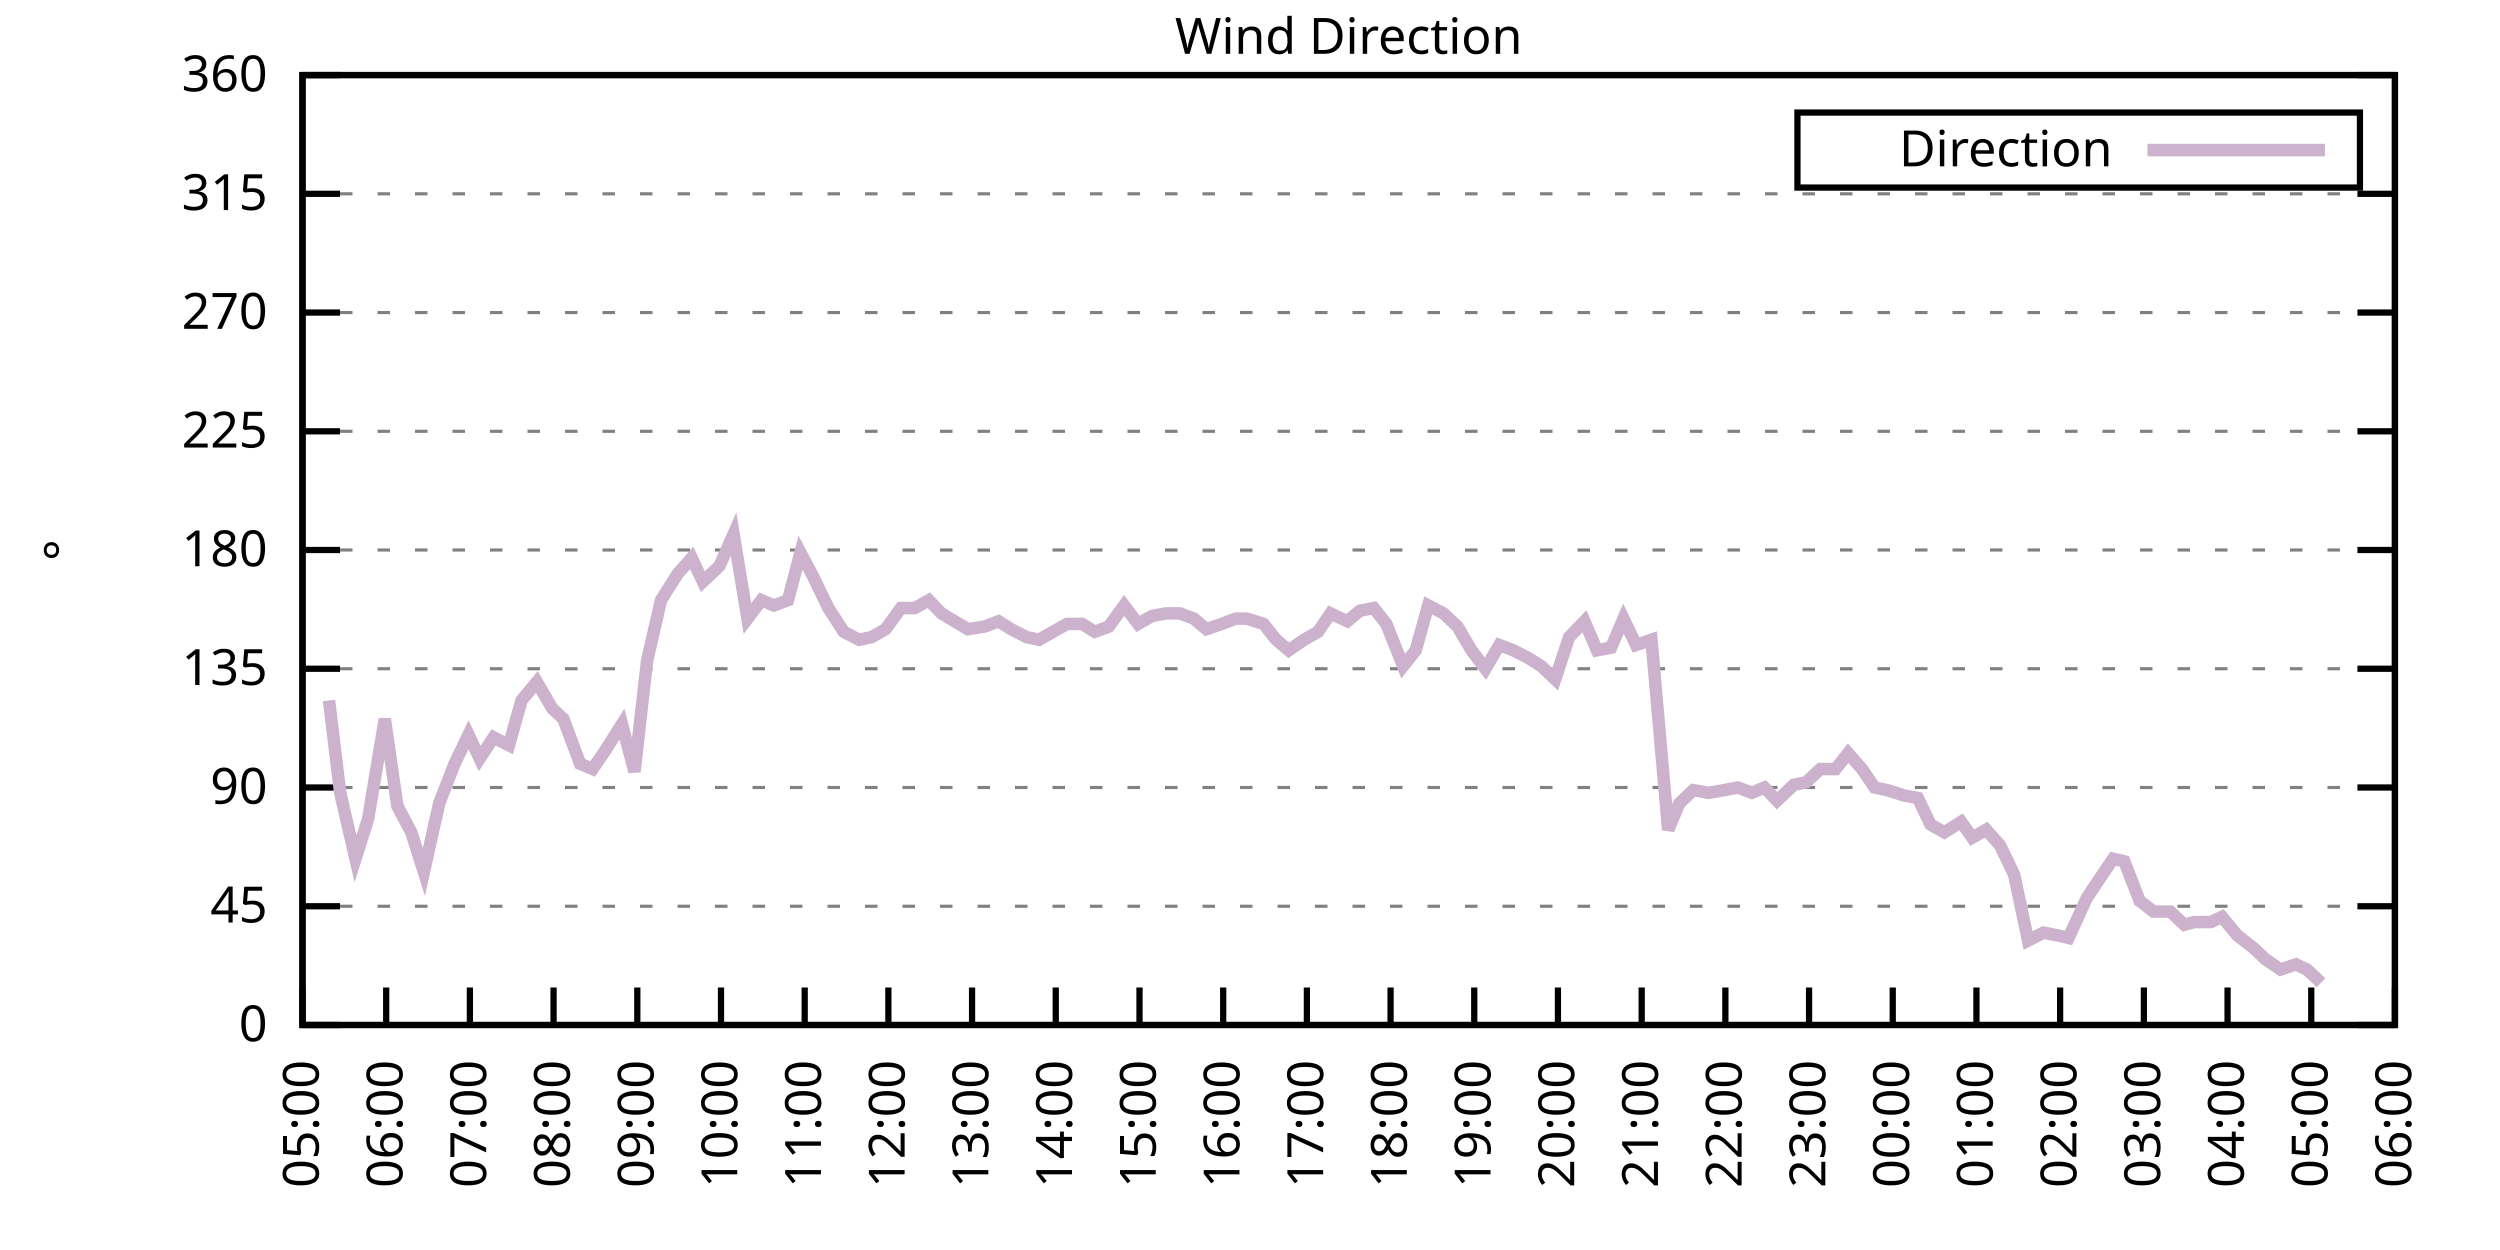
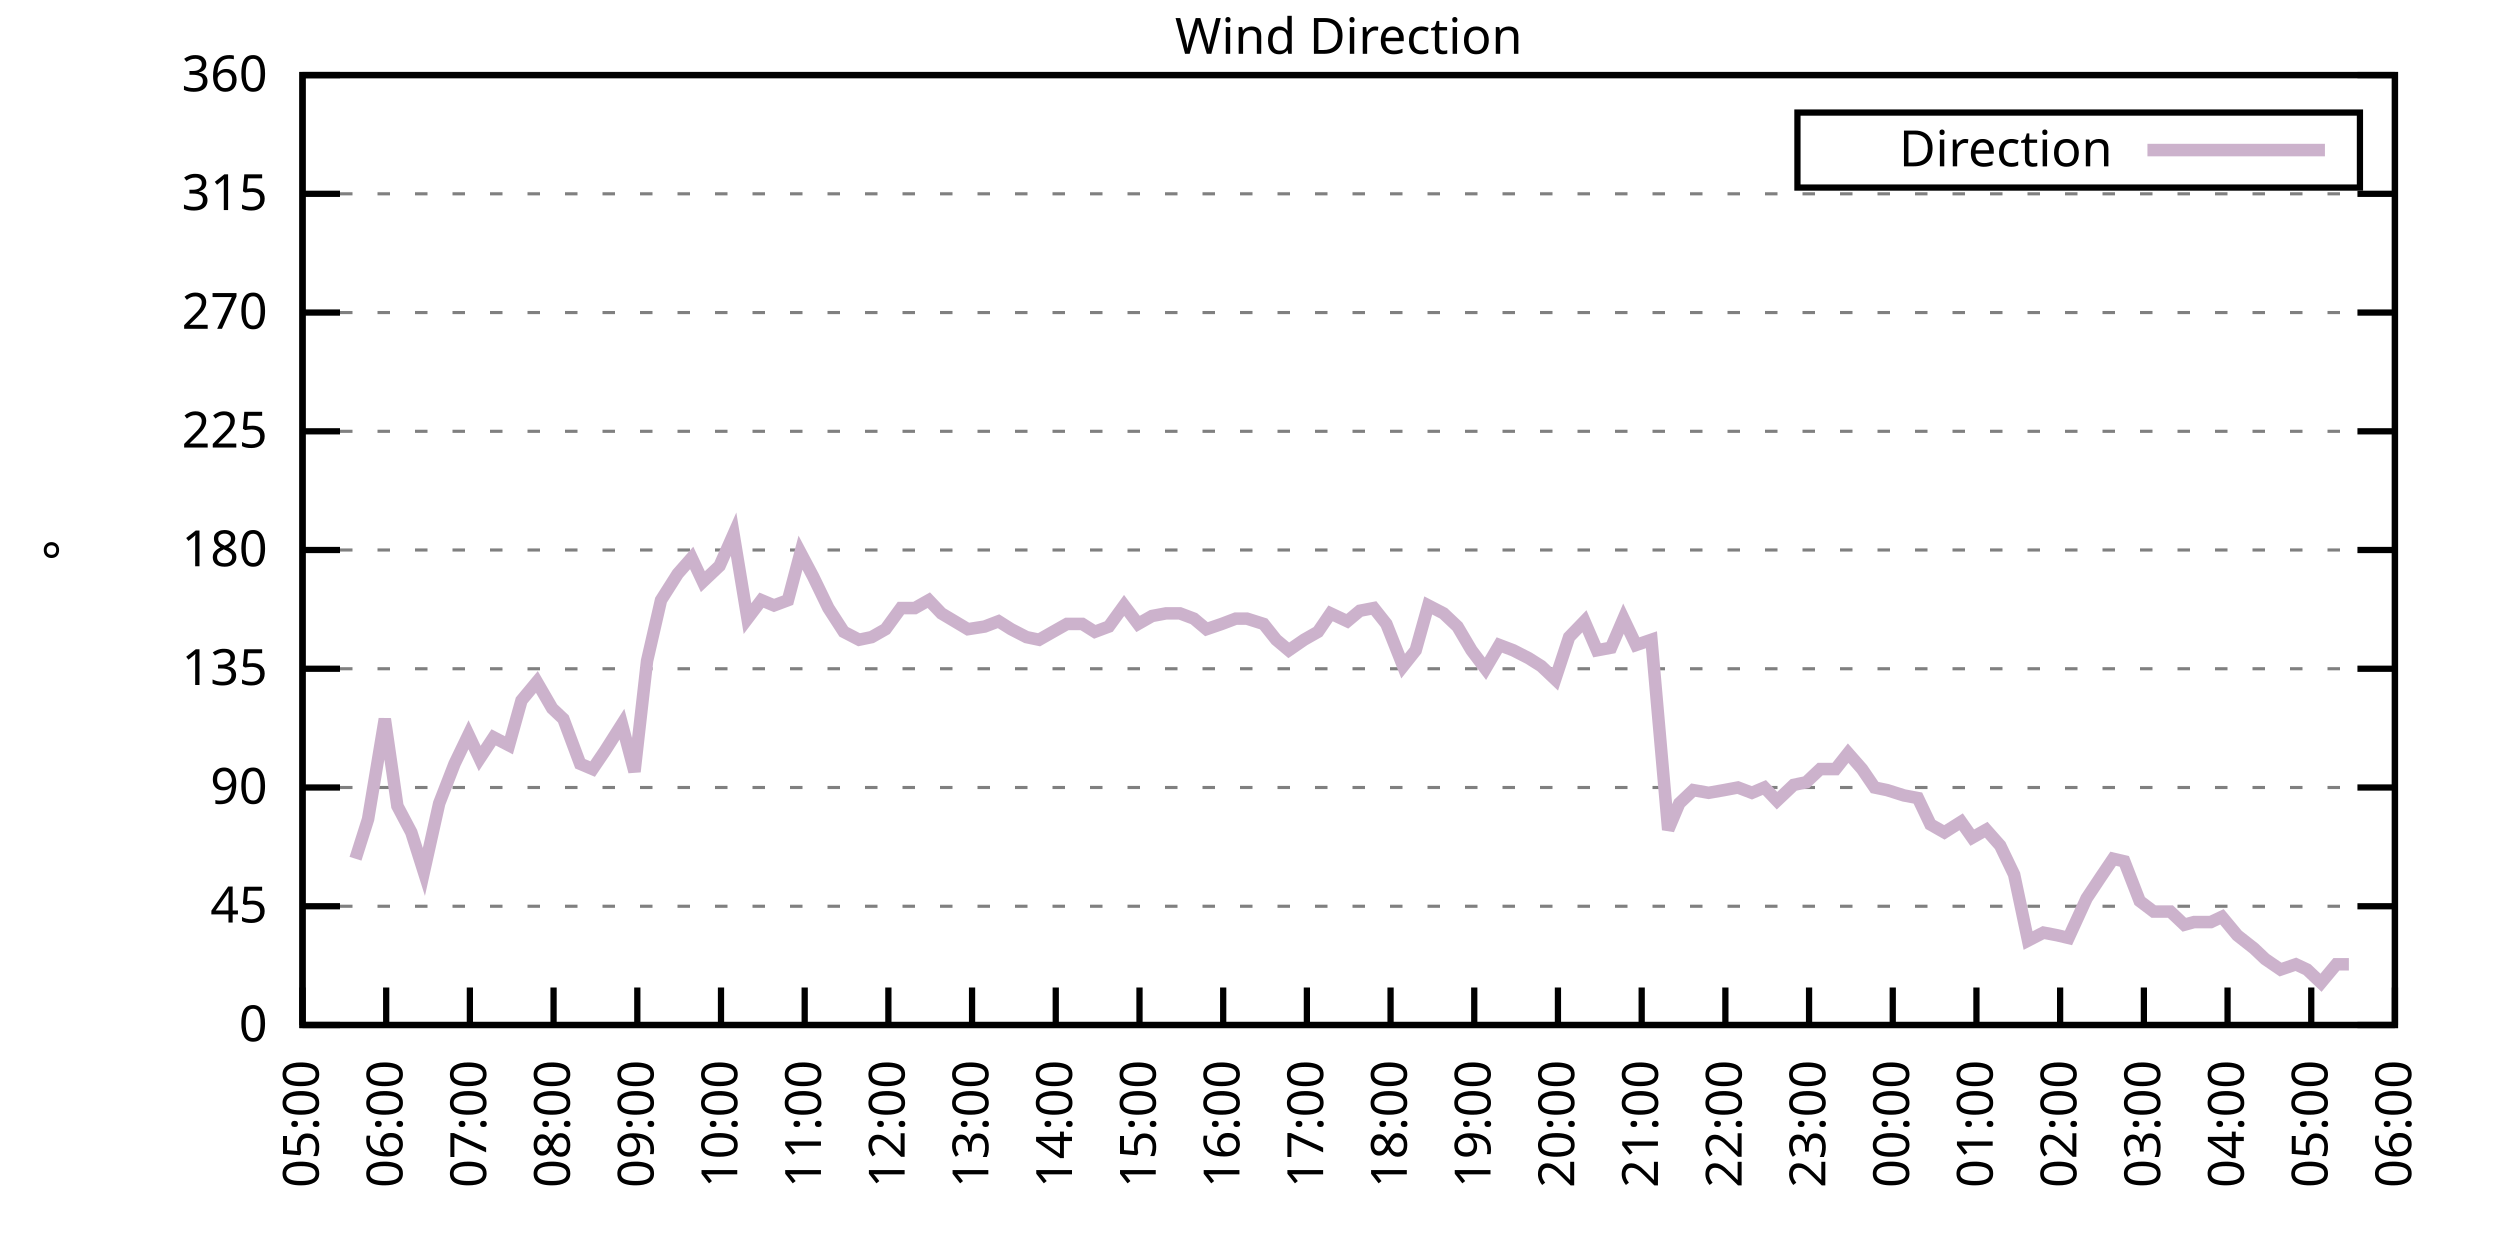
<svg xmlns="http://www.w3.org/2000/svg" xmlns:xlink="http://www.w3.org/1999/xlink" width="400" height="200" viewBox="0 0 400 200">
  <g id="gnuplot_canvas">
    <rect x="0" y="0" width="400" height="200" fill="none" />
    <defs>
      <circle id="gpDot" r="0.5" stroke-width="0.5" stroke="currentColor" />
      <path id="gpPt0" stroke-width="0.333" stroke="currentColor" d="M-1,0 h2 M0,-1 v2" />
      <path id="gpPt1" stroke-width="0.333" stroke="currentColor" d="M-1,-1 L1,1 M1,-1 L-1,1" />
      <path id="gpPt2" stroke-width="0.333" stroke="currentColor" d="M-1,0 L1,0 M0,-1 L0,1 M-1,-1 L1,1 M-1,1 L1,-1" />
      <rect id="gpPt3" stroke-width="0.333" stroke="currentColor" x="-1" y="-1" width="2" height="2" />
      <rect id="gpPt4" stroke-width="0.333" stroke="currentColor" fill="currentColor" x="-1" y="-1" width="2" height="2" />
      <circle id="gpPt5" stroke-width="0.333" stroke="currentColor" cx="0" cy="0" r="1" />
      <use xlink:href="#gpPt5" id="gpPt6" fill="currentColor" stroke="none" />
      <path id="gpPt7" stroke-width="0.333" stroke="currentColor" d="M0,-1.33 L-1.33,0.67 L1.33,0.67 z" />
      <use xlink:href="#gpPt7" id="gpPt8" fill="currentColor" stroke="none" />
      <use xlink:href="#gpPt7" id="gpPt9" stroke="currentColor" transform="rotate(180)" />
      <use xlink:href="#gpPt9" id="gpPt10" fill="currentColor" stroke="none" />
      <use xlink:href="#gpPt3" id="gpPt11" stroke="currentColor" transform="rotate(45)" />
      <use xlink:href="#gpPt11" id="gpPt12" fill="currentColor" stroke="none" />
      <path id="gpPt13" stroke-width="0.333" stroke="currentColor" d="M0,1.330 L1.265,0.411 L0.782,-1.067 L-0.782,-1.076 L-1.265,0.411 z" />
      <use xlink:href="#gpPt13" id="gpPt14" fill="currentColor" stroke="none" />
      <filter id="textbox" filterUnits="objectBoundingBox" x="0" y="0" height="1" width="1">
        <feFlood flood-color="white" flood-opacity="1" result="bgnd" />
        <feComposite in="SourceGraphic" in2="bgnd" operator="atop" />
      </filter>
      <filter id="greybox" filterUnits="objectBoundingBox" x="0" y="0" height="1" width="1">
        <feFlood flood-color="lightgrey" flood-opacity="1" result="grey" />
        <feComposite in="SourceGraphic" in2="grey" operator="atop" />
      </filter>
    </defs>
    <g fill="none" color="white" stroke="currentColor" stroke-width="1.00" stroke-linecap="butt" stroke-linejoin="miter">
</g>
    <g fill="none" color="black" stroke="currentColor" stroke-width="1.00" stroke-linecap="butt" stroke-linejoin="miter">
      <g stroke="none" shape-rendering="crispEdges">
        <polygon fill="rgb(255, 255, 255)" points="48.40,164.00 383.18,164.00 383.18,12.02 48.40,12.02 " />
      </g>
    </g>
    <g fill="none" color="black" stroke="currentColor" stroke-width="1.00" stroke-linecap="butt" stroke-linejoin="miter">
</g>
    <g fill="none" color="black" stroke="black" stroke-width="0.50" stroke-linecap="butt" stroke-linejoin="miter">
</g>
    <g fill="none" color="gray" stroke="currentColor" stroke-width="0.50" stroke-linecap="butt" stroke-linejoin="miter">
      <path stroke="gray" stroke-dasharray="2,4" class="gridline" d="M48.40,164.00 L383.19,164.00  " />
    </g>
    <g fill="none" color="gray" stroke="gray" stroke-width="1.00" stroke-linecap="butt" stroke-linejoin="miter">
</g>
    <g fill="none" color="black" stroke="currentColor" stroke-width="1.00" stroke-linecap="butt" stroke-linejoin="miter">
      <path stroke="black" d="M48.40,164.00 L54.40,164.00 M383.19,164.00 L377.19,164.00  " />
      <g transform="translate(42.80,166.60)" stroke="none" fill="black" font-family="Sans" font-size="8.00" text-anchor="end">
        <text>
          <tspan font-family="Sans"> 0</tspan>
        </text>
      </g>
    </g>
    <g fill="none" color="black" stroke="currentColor" stroke-width="1.00" stroke-linecap="butt" stroke-linejoin="miter">
</g>
    <g fill="none" color="black" stroke="black" stroke-width="0.50" stroke-linecap="butt" stroke-linejoin="miter">
</g>
    <g fill="none" color="gray" stroke="currentColor" stroke-width="0.50" stroke-linecap="butt" stroke-linejoin="miter">
      <path stroke="gray" stroke-dasharray="2,4" class="gridline" d="M48.40,145.00 L383.19,145.00  " />
    </g>
    <g fill="none" color="gray" stroke="gray" stroke-width="1.00" stroke-linecap="butt" stroke-linejoin="miter">
</g>
    <g fill="none" color="black" stroke="currentColor" stroke-width="1.00" stroke-linecap="butt" stroke-linejoin="miter">
      <path stroke="black" d="M48.40,145.00 L54.40,145.00 M383.19,145.00 L377.19,145.00  " />
      <g transform="translate(42.80,147.60)" stroke="none" fill="black" font-family="Sans" font-size="8.00" text-anchor="end">
        <text>
          <tspan font-family="Sans"> 45</tspan>
        </text>
      </g>
    </g>
    <g fill="none" color="black" stroke="currentColor" stroke-width="1.00" stroke-linecap="butt" stroke-linejoin="miter">
</g>
    <g fill="none" color="black" stroke="black" stroke-width="0.50" stroke-linecap="butt" stroke-linejoin="miter">
</g>
    <g fill="none" color="gray" stroke="currentColor" stroke-width="0.50" stroke-linecap="butt" stroke-linejoin="miter">
      <path stroke="gray" stroke-dasharray="2,4" class="gridline" d="M48.40,126.00 L383.19,126.00  " />
    </g>
    <g fill="none" color="gray" stroke="gray" stroke-width="1.00" stroke-linecap="butt" stroke-linejoin="miter">
</g>
    <g fill="none" color="black" stroke="currentColor" stroke-width="1.00" stroke-linecap="butt" stroke-linejoin="miter">
      <path stroke="black" d="M48.40,126.00 L54.40,126.00 M383.19,126.00 L377.19,126.00  " />
      <g transform="translate(42.80,128.60)" stroke="none" fill="black" font-family="Sans" font-size="8.00" text-anchor="end">
        <text>
          <tspan font-family="Sans"> 90</tspan>
        </text>
      </g>
    </g>
    <g fill="none" color="black" stroke="currentColor" stroke-width="1.00" stroke-linecap="butt" stroke-linejoin="miter">
</g>
    <g fill="none" color="black" stroke="black" stroke-width="0.50" stroke-linecap="butt" stroke-linejoin="miter">
</g>
    <g fill="none" color="gray" stroke="currentColor" stroke-width="0.50" stroke-linecap="butt" stroke-linejoin="miter">
      <path stroke="gray" stroke-dasharray="2,4" class="gridline" d="M48.40,107.00 L383.19,107.00  " />
    </g>
    <g fill="none" color="gray" stroke="gray" stroke-width="1.00" stroke-linecap="butt" stroke-linejoin="miter">
</g>
    <g fill="none" color="black" stroke="currentColor" stroke-width="1.00" stroke-linecap="butt" stroke-linejoin="miter">
      <path stroke="black" d="M48.40,107.00 L54.40,107.00 M383.19,107.00 L377.19,107.00  " />
      <g transform="translate(42.80,109.60)" stroke="none" fill="black" font-family="Sans" font-size="8.00" text-anchor="end">
        <text>
          <tspan font-family="Sans"> 135</tspan>
        </text>
      </g>
    </g>
    <g fill="none" color="black" stroke="currentColor" stroke-width="1.00" stroke-linecap="butt" stroke-linejoin="miter">
</g>
    <g fill="none" color="black" stroke="black" stroke-width="0.50" stroke-linecap="butt" stroke-linejoin="miter">
</g>
    <g fill="none" color="gray" stroke="currentColor" stroke-width="0.50" stroke-linecap="butt" stroke-linejoin="miter">
      <path stroke="gray" stroke-dasharray="2,4" class="gridline" d="M48.40,88.00 L383.19,88.00  " />
    </g>
    <g fill="none" color="gray" stroke="gray" stroke-width="1.00" stroke-linecap="butt" stroke-linejoin="miter">
</g>
    <g fill="none" color="black" stroke="currentColor" stroke-width="1.00" stroke-linecap="butt" stroke-linejoin="miter">
      <path stroke="black" d="M48.40,88.00 L54.40,88.00 M383.19,88.00 L377.19,88.00  " />
      <g transform="translate(42.80,90.60)" stroke="none" fill="black" font-family="Sans" font-size="8.00" text-anchor="end">
        <text>
          <tspan font-family="Sans"> 180</tspan>
        </text>
      </g>
    </g>
    <g fill="none" color="black" stroke="currentColor" stroke-width="1.00" stroke-linecap="butt" stroke-linejoin="miter">
</g>
    <g fill="none" color="black" stroke="black" stroke-width="0.50" stroke-linecap="butt" stroke-linejoin="miter">
</g>
    <g fill="none" color="gray" stroke="currentColor" stroke-width="0.50" stroke-linecap="butt" stroke-linejoin="miter">
      <path stroke="gray" stroke-dasharray="2,4" class="gridline" d="M48.40,69.01 L383.19,69.01  " />
    </g>
    <g fill="none" color="gray" stroke="gray" stroke-width="1.00" stroke-linecap="butt" stroke-linejoin="miter">
</g>
    <g fill="none" color="black" stroke="currentColor" stroke-width="1.00" stroke-linecap="butt" stroke-linejoin="miter">
      <path stroke="black" d="M48.40,69.01 L54.40,69.01 M383.19,69.01 L377.19,69.01  " />
      <g transform="translate(42.80,71.61)" stroke="none" fill="black" font-family="Sans" font-size="8.00" text-anchor="end">
        <text>
          <tspan font-family="Sans"> 225</tspan>
        </text>
      </g>
    </g>
    <g fill="none" color="black" stroke="currentColor" stroke-width="1.00" stroke-linecap="butt" stroke-linejoin="miter">
</g>
    <g fill="none" color="black" stroke="black" stroke-width="0.50" stroke-linecap="butt" stroke-linejoin="miter">
</g>
    <g fill="none" color="gray" stroke="currentColor" stroke-width="0.50" stroke-linecap="butt" stroke-linejoin="miter">
      <path stroke="gray" stroke-dasharray="2,4" class="gridline" d="M48.40,50.01 L383.19,50.01  " />
    </g>
    <g fill="none" color="gray" stroke="gray" stroke-width="1.00" stroke-linecap="butt" stroke-linejoin="miter">
</g>
    <g fill="none" color="black" stroke="currentColor" stroke-width="1.00" stroke-linecap="butt" stroke-linejoin="miter">
      <path stroke="black" d="M48.40,50.01 L54.40,50.01 M383.19,50.01 L377.19,50.01  " />
      <g transform="translate(42.80,52.61)" stroke="none" fill="black" font-family="Sans" font-size="8.00" text-anchor="end">
        <text>
          <tspan font-family="Sans"> 270</tspan>
        </text>
      </g>
    </g>
    <g fill="none" color="black" stroke="currentColor" stroke-width="1.00" stroke-linecap="butt" stroke-linejoin="miter">
</g>
    <g fill="none" color="black" stroke="black" stroke-width="0.50" stroke-linecap="butt" stroke-linejoin="miter">
</g>
    <g fill="none" color="gray" stroke="currentColor" stroke-width="0.50" stroke-linecap="butt" stroke-linejoin="miter">
      <path stroke="gray" stroke-dasharray="2,4" class="gridline" d="M48.40,31.01 L383.19,31.01  " />
    </g>
    <g fill="none" color="gray" stroke="gray" stroke-width="1.00" stroke-linecap="butt" stroke-linejoin="miter">
</g>
    <g fill="none" color="black" stroke="currentColor" stroke-width="1.00" stroke-linecap="butt" stroke-linejoin="miter">
      <path stroke="black" d="M48.40,31.01 L54.40,31.01 M383.19,31.01 L377.19,31.01  " />
      <g transform="translate(42.80,33.61)" stroke="none" fill="black" font-family="Sans" font-size="8.00" text-anchor="end">
        <text>
          <tspan font-family="Sans"> 315</tspan>
        </text>
      </g>
    </g>
    <g fill="none" color="black" stroke="currentColor" stroke-width="1.00" stroke-linecap="butt" stroke-linejoin="miter">
</g>
    <g fill="none" color="black" stroke="black" stroke-width="0.50" stroke-linecap="butt" stroke-linejoin="miter">
</g>
    <g fill="none" color="gray" stroke="currentColor" stroke-width="0.50" stroke-linecap="butt" stroke-linejoin="miter">
      <path stroke="gray" stroke-dasharray="2,4" class="gridline" d="M48.40,12.01 L383.19,12.01  " />
    </g>
    <g fill="none" color="gray" stroke="gray" stroke-width="1.00" stroke-linecap="butt" stroke-linejoin="miter">
</g>
    <g fill="none" color="black" stroke="currentColor" stroke-width="1.00" stroke-linecap="butt" stroke-linejoin="miter">
      <path stroke="black" d="M48.40,12.01 L54.40,12.01 M383.19,12.01 L377.19,12.01  " />
      <g transform="translate(42.80,14.61)" stroke="none" fill="black" font-family="Sans" font-size="8.00" text-anchor="end">
        <text>
          <tspan font-family="Sans"> 360</tspan>
        </text>
      </g>
    </g>
    <g fill="none" color="black" stroke="currentColor" stroke-width="1.00" stroke-linecap="butt" stroke-linejoin="miter">
      <path stroke="black" d="M48.40,164.00 L48.40,158.00  " />
      <g transform="translate(51.00,169.60) rotate(270.00)" stroke="none" fill="black" font-family="Sans" font-size="8.00" text-anchor="end">
        <text>
          <tspan font-family="Sans">05:00</tspan>
        </text>
      </g>
    </g>
    <g fill="none" color="black" stroke="currentColor" stroke-width="1.00" stroke-linecap="butt" stroke-linejoin="miter">
      <path stroke="black" d="M61.79,164.00 L61.79,158.00  " />
      <g transform="translate(64.39,169.60) rotate(270.00)" stroke="none" fill="black" font-family="Sans" font-size="8.00" text-anchor="end">
        <text>
          <tspan font-family="Sans">06:00</tspan>
        </text>
      </g>
    </g>
    <g fill="none" color="black" stroke="currentColor" stroke-width="1.00" stroke-linecap="butt" stroke-linejoin="miter">
      <path stroke="black" d="M75.18,164.00 L75.18,158.00  " />
      <g transform="translate(77.78,169.60) rotate(270.00)" stroke="none" fill="black" font-family="Sans" font-size="8.00" text-anchor="end">
        <text>
          <tspan font-family="Sans">07:00</tspan>
        </text>
      </g>
    </g>
    <g fill="none" color="black" stroke="currentColor" stroke-width="1.00" stroke-linecap="butt" stroke-linejoin="miter">
      <path stroke="black" d="M88.57,164.00 L88.57,158.00  " />
      <g transform="translate(91.17,169.60) rotate(270.00)" stroke="none" fill="black" font-family="Sans" font-size="8.00" text-anchor="end">
        <text>
          <tspan font-family="Sans">08:00</tspan>
        </text>
      </g>
    </g>
    <g fill="none" color="black" stroke="currentColor" stroke-width="1.00" stroke-linecap="butt" stroke-linejoin="miter">
      <path stroke="black" d="M101.97,164.00 L101.97,158.00  " />
      <g transform="translate(104.57,169.60) rotate(270.00)" stroke="none" fill="black" font-family="Sans" font-size="8.00" text-anchor="end">
        <text>
          <tspan font-family="Sans">09:00</tspan>
        </text>
      </g>
    </g>
    <g fill="none" color="black" stroke="currentColor" stroke-width="1.00" stroke-linecap="butt" stroke-linejoin="miter">
      <path stroke="black" d="M115.36,164.00 L115.36,158.00  " />
      <g transform="translate(117.96,169.60) rotate(270.00)" stroke="none" fill="black" font-family="Sans" font-size="8.00" text-anchor="end">
        <text>
          <tspan font-family="Sans">10:00</tspan>
        </text>
      </g>
    </g>
    <g fill="none" color="black" stroke="currentColor" stroke-width="1.00" stroke-linecap="butt" stroke-linejoin="miter">
      <path stroke="black" d="M128.75,164.00 L128.75,158.00  " />
      <g transform="translate(131.35,169.60) rotate(270.00)" stroke="none" fill="black" font-family="Sans" font-size="8.00" text-anchor="end">
        <text>
          <tspan font-family="Sans">11:00</tspan>
        </text>
      </g>
    </g>
    <g fill="none" color="black" stroke="currentColor" stroke-width="1.00" stroke-linecap="butt" stroke-linejoin="miter">
      <path stroke="black" d="M142.14,164.00 L142.14,158.00  " />
      <g transform="translate(144.74,169.60) rotate(270.00)" stroke="none" fill="black" font-family="Sans" font-size="8.00" text-anchor="end">
        <text>
          <tspan font-family="Sans">12:00</tspan>
        </text>
      </g>
    </g>
    <g fill="none" color="black" stroke="currentColor" stroke-width="1.00" stroke-linecap="butt" stroke-linejoin="miter">
      <path stroke="black" d="M155.53,164.00 L155.53,158.00  " />
      <g transform="translate(158.13,169.60) rotate(270.00)" stroke="none" fill="black" font-family="Sans" font-size="8.00" text-anchor="end">
        <text>
          <tspan font-family="Sans">13:00</tspan>
        </text>
      </g>
    </g>
    <g fill="none" color="black" stroke="currentColor" stroke-width="1.00" stroke-linecap="butt" stroke-linejoin="miter">
      <path stroke="black" d="M168.92,164.00 L168.92,158.00  " />
      <g transform="translate(171.52,169.60) rotate(270.00)" stroke="none" fill="black" font-family="Sans" font-size="8.00" text-anchor="end">
        <text>
          <tspan font-family="Sans">14:00</tspan>
        </text>
      </g>
    </g>
    <g fill="none" color="black" stroke="currentColor" stroke-width="1.00" stroke-linecap="butt" stroke-linejoin="miter">
      <path stroke="black" d="M182.32,164.00 L182.32,158.00  " />
      <g transform="translate(184.92,169.60) rotate(270.00)" stroke="none" fill="black" font-family="Sans" font-size="8.00" text-anchor="end">
        <text>
          <tspan font-family="Sans">15:00</tspan>
        </text>
      </g>
    </g>
    <g fill="none" color="black" stroke="currentColor" stroke-width="1.00" stroke-linecap="butt" stroke-linejoin="miter">
      <path stroke="black" d="M195.71,164.00 L195.71,158.00  " />
      <g transform="translate(198.31,169.60) rotate(270.00)" stroke="none" fill="black" font-family="Sans" font-size="8.00" text-anchor="end">
        <text>
          <tspan font-family="Sans">16:00</tspan>
        </text>
      </g>
    </g>
    <g fill="none" color="black" stroke="currentColor" stroke-width="1.00" stroke-linecap="butt" stroke-linejoin="miter">
      <path stroke="black" d="M209.10,164.00 L209.10,158.00  " />
      <g transform="translate(211.70,169.60) rotate(270.00)" stroke="none" fill="black" font-family="Sans" font-size="8.00" text-anchor="end">
        <text>
          <tspan font-family="Sans">17:00</tspan>
        </text>
      </g>
    </g>
    <g fill="none" color="black" stroke="currentColor" stroke-width="1.00" stroke-linecap="butt" stroke-linejoin="miter">
      <path stroke="black" d="M222.49,164.00 L222.49,158.00  " />
      <g transform="translate(225.09,169.60) rotate(270.00)" stroke="none" fill="black" font-family="Sans" font-size="8.00" text-anchor="end">
        <text>
          <tspan font-family="Sans">18:00</tspan>
        </text>
      </g>
    </g>
    <g fill="none" color="black" stroke="currentColor" stroke-width="1.00" stroke-linecap="butt" stroke-linejoin="miter">
      <path stroke="black" d="M235.88,164.00 L235.88,158.00  " />
      <g transform="translate(238.48,169.60) rotate(270.00)" stroke="none" fill="black" font-family="Sans" font-size="8.00" text-anchor="end">
        <text>
          <tspan font-family="Sans">19:00</tspan>
        </text>
      </g>
    </g>
    <g fill="none" color="black" stroke="currentColor" stroke-width="1.00" stroke-linecap="butt" stroke-linejoin="miter">
      <path stroke="black" d="M249.27,164.00 L249.27,158.00  " />
      <g transform="translate(251.87,169.60) rotate(270.00)" stroke="none" fill="black" font-family="Sans" font-size="8.00" text-anchor="end">
        <text>
          <tspan font-family="Sans">20:00</tspan>
        </text>
      </g>
    </g>
    <g fill="none" color="black" stroke="currentColor" stroke-width="1.00" stroke-linecap="butt" stroke-linejoin="miter">
      <path stroke="black" d="M262.67,164.00 L262.67,158.00  " />
      <g transform="translate(265.27,169.60) rotate(270.00)" stroke="none" fill="black" font-family="Sans" font-size="8.00" text-anchor="end">
        <text>
          <tspan font-family="Sans">21:00</tspan>
        </text>
      </g>
    </g>
    <g fill="none" color="black" stroke="currentColor" stroke-width="1.00" stroke-linecap="butt" stroke-linejoin="miter">
      <path stroke="black" d="M276.06,164.00 L276.06,158.00  " />
      <g transform="translate(278.66,169.60) rotate(270.00)" stroke="none" fill="black" font-family="Sans" font-size="8.00" text-anchor="end">
        <text>
          <tspan font-family="Sans">22:00</tspan>
        </text>
      </g>
    </g>
    <g fill="none" color="black" stroke="currentColor" stroke-width="1.00" stroke-linecap="butt" stroke-linejoin="miter">
      <path stroke="black" d="M289.45,164.00 L289.45,158.00  " />
      <g transform="translate(292.05,169.60) rotate(270.00)" stroke="none" fill="black" font-family="Sans" font-size="8.00" text-anchor="end">
        <text>
          <tspan font-family="Sans">23:00</tspan>
        </text>
      </g>
    </g>
    <g fill="none" color="black" stroke="currentColor" stroke-width="1.00" stroke-linecap="butt" stroke-linejoin="miter">
      <path stroke="black" d="M302.84,164.00 L302.84,158.00  " />
      <g transform="translate(305.44,169.60) rotate(270.00)" stroke="none" fill="black" font-family="Sans" font-size="8.00" text-anchor="end">
        <text>
          <tspan font-family="Sans">00:00</tspan>
        </text>
      </g>
    </g>
    <g fill="none" color="black" stroke="currentColor" stroke-width="1.00" stroke-linecap="butt" stroke-linejoin="miter">
      <path stroke="black" d="M316.23,164.00 L316.23,158.00  " />
      <g transform="translate(318.83,169.60) rotate(270.00)" stroke="none" fill="black" font-family="Sans" font-size="8.00" text-anchor="end">
        <text>
          <tspan font-family="Sans">01:00</tspan>
        </text>
      </g>
    </g>
    <g fill="none" color="black" stroke="currentColor" stroke-width="1.00" stroke-linecap="butt" stroke-linejoin="miter">
      <path stroke="black" d="M329.62,164.00 L329.62,158.00  " />
      <g transform="translate(332.22,169.60) rotate(270.00)" stroke="none" fill="black" font-family="Sans" font-size="8.00" text-anchor="end">
        <text>
          <tspan font-family="Sans">02:00</tspan>
        </text>
      </g>
    </g>
    <g fill="none" color="black" stroke="currentColor" stroke-width="1.00" stroke-linecap="butt" stroke-linejoin="miter">
      <path stroke="black" d="M343.02,164.00 L343.02,158.00  " />
      <g transform="translate(345.62,169.60) rotate(270.00)" stroke="none" fill="black" font-family="Sans" font-size="8.00" text-anchor="end">
        <text>
          <tspan font-family="Sans">03:00</tspan>
        </text>
      </g>
    </g>
    <g fill="none" color="black" stroke="currentColor" stroke-width="1.00" stroke-linecap="butt" stroke-linejoin="miter">
      <path stroke="black" d="M356.41,164.00 L356.41,158.00  " />
      <g transform="translate(359.01,169.60) rotate(270.00)" stroke="none" fill="black" font-family="Sans" font-size="8.00" text-anchor="end">
        <text>
          <tspan font-family="Sans">04:00</tspan>
        </text>
      </g>
    </g>
    <g fill="none" color="black" stroke="currentColor" stroke-width="1.00" stroke-linecap="butt" stroke-linejoin="miter">
      <path stroke="black" d="M369.80,164.00 L369.80,158.00  " />
      <g transform="translate(372.40,169.60) rotate(270.00)" stroke="none" fill="black" font-family="Sans" font-size="8.00" text-anchor="end">
        <text>
          <tspan font-family="Sans">05:00</tspan>
        </text>
      </g>
    </g>
    <g fill="none" color="black" stroke="currentColor" stroke-width="1.00" stroke-linecap="butt" stroke-linejoin="miter">
      <path stroke="black" d="M383.19,164.00 L383.19,158.00  " />
      <g transform="translate(385.79,169.60) rotate(270.00)" stroke="none" fill="black" font-family="Sans" font-size="8.00" text-anchor="end">
        <text>
          <tspan font-family="Sans">06:00</tspan>
        </text>
      </g>
    </g>
    <g fill="none" color="black" stroke="currentColor" stroke-width="1.00" stroke-linecap="butt" stroke-linejoin="miter">
</g>
    <g fill="none" color="black" stroke="currentColor" stroke-width="1.00" stroke-linecap="butt" stroke-linejoin="miter">
      <path stroke="black" d="M48.40,12.01 L48.40,164.00 L383.19,164.00 L383.19,12.01 L48.40,12.01 Z  " />
    </g>
    <g fill="none" color="black" stroke="currentColor" stroke-width="1.00" stroke-linecap="butt" stroke-linejoin="miter">
</g>
    <g fill="none" color="black" stroke="currentColor" stroke-width="1.00" stroke-linecap="butt" stroke-linejoin="miter">
      <path stroke="black" d="M287.59,30.01 L287.59,18.01 L377.59,18.01 L377.59,30.01 L287.59,30.01 Z  " />
    </g>
    <g id="Wind_direction_plot_1">
      <g fill="none" color="white" stroke="black" stroke-width="2.00" stroke-linecap="butt" stroke-linejoin="miter">
</g>
      <g fill="none" color="black" stroke="currentColor" stroke-width="2.00" stroke-linecap="butt" stroke-linejoin="miter">
        <g transform="translate(337.99,26.61)" stroke="none" fill="black" font-family="Sans" font-size="8.00" text-anchor="end">
          <text>
            <tspan font-family="Sans">Direction</tspan>
          </text>
        </g>
      </g>
      <g fill="none" color="black" stroke="currentColor" stroke-width="2.00" stroke-linecap="butt" stroke-linejoin="miter">
-         <path stroke="rgb(204, 178, 204)" d="M343.59,24.01 L371.99,24.01 M52.64,112.07 L54.43,126.85 L56.88,137.40 L58.89,131.07 L61.57,115.03 L63.58,128.96   L65.81,133.18 L67.82,139.51 L70.27,128.54 L72.73,122.20 L74.96,117.56 L76.75,121.36 L78.98,117.98 L81.43,119.25   L83.44,112.07 L85.90,109.11 L88.35,113.34 L90.14,115.03 L92.82,122.20 L94.82,123.05 L96.83,120.09 L99.51,115.87   L101.52,123.47 L103.53,105.74 L105.76,96.03 L108.44,91.80 L110.67,89.27 L112.46,93.07 L115.13,90.54 L117.37,85.47   L119.60,98.98 L121.83,96.03 L123.84,96.87 L126.07,96.03 L128.08,88.43 L130.09,92.23 L132.54,97.29 L135.00,101.09   L137.45,102.36 L139.46,101.94 L141.69,100.67 L144.15,97.29 L146.38,97.29 L148.61,96.03 L150.62,98.14 L154.86,100.67   L157.54,100.25 L159.77,99.40 L161.78,100.67 L164.24,101.94 L166.25,102.36 L168.48,101.09 L170.71,99.83 L173.17,99.83   L175.17,101.09 L177.41,100.25 L179.86,96.87 L182.09,99.83 L184.32,98.56 L186.56,98.14 L188.79,98.14 L191.02,98.98   L193.03,100.67 L195.48,99.83 L197.72,98.98 L199.50,98.98 L202.18,99.83 L204.19,102.36 L206.20,104.05 L208.65,102.36   L210.88,101.09 L212.89,98.14 L215.57,99.40 L217.58,97.72 L219.81,97.29 L221.82,99.83 L224.50,106.58 L226.51,104.05   L228.52,96.87 L230.97,98.14 L233.20,100.25 L235.44,104.05 L237.67,107.00 L239.90,103.20 L242.13,104.05 L244.59,105.31   L246.60,106.58 L248.83,108.69 L251.06,101.94 L253.51,99.40 L255.52,104.05 L257.76,103.63 L259.76,98.98 L261.77,103.20   L264.23,102.36 L266.91,132.76 L268.69,128.54 L270.92,126.42 L273.38,126.85 L275.83,126.42 L278.07,126.00 L280.30,126.85   L282.31,126.00 L284.32,128.11 L286.99,125.58 L289.00,125.16 L291.23,123.05 L293.69,123.05 L295.70,120.51 L297.93,123.05   L299.94,126.00 L301.95,126.42 L304.63,127.27 L306.86,127.69 L308.87,131.91 L311.10,133.18 L313.78,131.49 L315.56,134.02   L317.79,132.76 L320.03,135.29 L322.26,139.93 L324.49,150.49 L326.95,149.22 L329.18,149.65 L330.96,150.07 L333.86,143.73   L336.10,140.36 L338.10,137.40 L339.89,137.82 L342.35,144.16 L344.58,145.85 L347.26,145.85 L349.49,147.96 L351.05,147.53   L353.73,147.53 L355.51,146.69 L357.97,149.65 L360.65,151.76 L362.43,153.45 L364.89,155.13 L367.34,154.29 L369.13,155.13   L371.36,157.24  " />
+         <path stroke="rgb(204, 178, 204)" d="M343.59,24.01 L371.99,24.01 M56.88,137.40 L58.89,131.07 L61.57,115.03 L63.58,128.96 L65.81,133.18 L67.82,139.51   L70.27,128.54 L72.73,122.20 L74.96,117.56 L76.75,121.36 L78.98,117.98 L81.43,119.25 L83.44,112.07 L85.90,109.11   L88.35,113.34 L90.14,115.03 L92.82,122.20 L94.82,123.05 L96.83,120.09 L99.51,115.87 L101.52,123.47 L103.53,105.74   L105.76,96.03 L108.44,91.80 L110.67,89.27 L112.46,93.07 L115.13,90.54 L117.37,85.47 L119.60,98.98 L121.83,96.03   L123.84,96.87 L126.07,96.03 L128.08,88.43 L130.09,92.23 L132.54,97.29 L135.00,101.09 L137.45,102.36 L139.46,101.94   L141.69,100.67 L144.15,97.29 L146.38,97.29 L148.61,96.03 L150.62,98.14 L154.86,100.67 L157.54,100.25 L159.77,99.40   L161.78,100.67 L164.24,101.94 L166.25,102.36 L168.48,101.09 L170.71,99.83 L173.17,99.83 L175.17,101.09 L177.41,100.25   L179.86,96.87 L182.09,99.83 L184.32,98.56 L186.56,98.14 L188.79,98.14 L191.02,98.98 L193.03,100.67 L195.48,99.83   L197.72,98.98 L199.50,98.98 L202.18,99.83 L204.19,102.36 L206.20,104.05 L208.65,102.36 L210.88,101.09 L212.89,98.14   L215.57,99.40 L217.58,97.72 L219.81,97.29 L221.82,99.83 L224.50,106.58 L226.51,104.05 L228.52,96.87 L230.97,98.14   L233.20,100.25 L235.44,104.05 L237.67,107.00 L239.90,103.20 L242.13,104.05 L244.59,105.31 L246.60,106.58 L248.83,108.69   L251.06,101.94 L253.51,99.40 L255.52,104.05 L257.76,103.63 L259.76,98.98 L261.77,103.20 L264.23,102.36 L266.91,132.76   L268.69,128.54 L270.92,126.42 L273.38,126.85 L275.83,126.42 L278.07,126.00 L280.30,126.85 L282.31,126.00 L284.32,128.11   L286.99,125.58 L289.00,125.16 L291.23,123.05 L293.69,123.05 L295.70,120.51 L297.93,123.05 L299.94,126.00 L301.95,126.42   L304.63,127.27 L306.86,127.69 L308.87,131.91 L311.10,133.18 L313.78,131.49 L315.56,134.02 L317.79,132.76 L320.03,135.29   L322.26,139.93 L324.49,150.49 L326.95,149.22 L329.18,149.65 L330.96,150.07 L333.86,143.73 L336.10,140.36 L338.10,137.40   L339.89,137.82 L342.35,144.16 L344.58,145.85 L347.26,145.85 L349.49,147.96 L351.05,147.53 L353.73,147.53 L355.51,146.69   L357.97,149.65 L360.65,151.76 L362.43,153.45 L364.89,155.13 L367.34,154.29 L369.13,155.13 L371.36,157.24 L373.82,154.29   L375.82,154.29  " />
      </g>
    </g>
    <g fill="none" color="black" stroke="currentColor" stroke-width="2.00" stroke-linecap="butt" stroke-linejoin="miter">
</g>
    <g fill="none" color="black" stroke="black" stroke-width="1.00" stroke-linecap="butt" stroke-linejoin="miter">
</g>
    <g fill="none" color="black" stroke="currentColor" stroke-width="1.00" stroke-linecap="butt" stroke-linejoin="miter">
      <path stroke="black" d="M48.40,12.01 L48.40,164.00 L383.19,164.00 L383.19,12.01 L48.40,12.01 Z  " />
      <g transform="translate(12.80,88.01) rotate(270.00)" stroke="none" fill="black" font-family="Sans" font-size="8.00" text-anchor="middle">
        <text>
          <tspan font-family="Sans">°</tspan>
        </text>
      </g>
    </g>
    <g fill="none" color="black" stroke="currentColor" stroke-width="1.00" stroke-linecap="butt" stroke-linejoin="miter">
</g>
    <g fill="none" color="black" stroke="currentColor" stroke-width="1.00" stroke-linecap="butt" stroke-linejoin="miter">
      <g transform="translate(215.79,8.61)" stroke="none" fill="black" font-family="Sans" font-size="8.00" text-anchor="middle">
        <text>
          <tspan font-family="Sans">Wind Direction</tspan>
        </text>
      </g>
    </g>
    <g fill="none" color="black" stroke="currentColor" stroke-width="1.00" stroke-linecap="butt" stroke-linejoin="miter">
</g>
  </g>
</svg>
